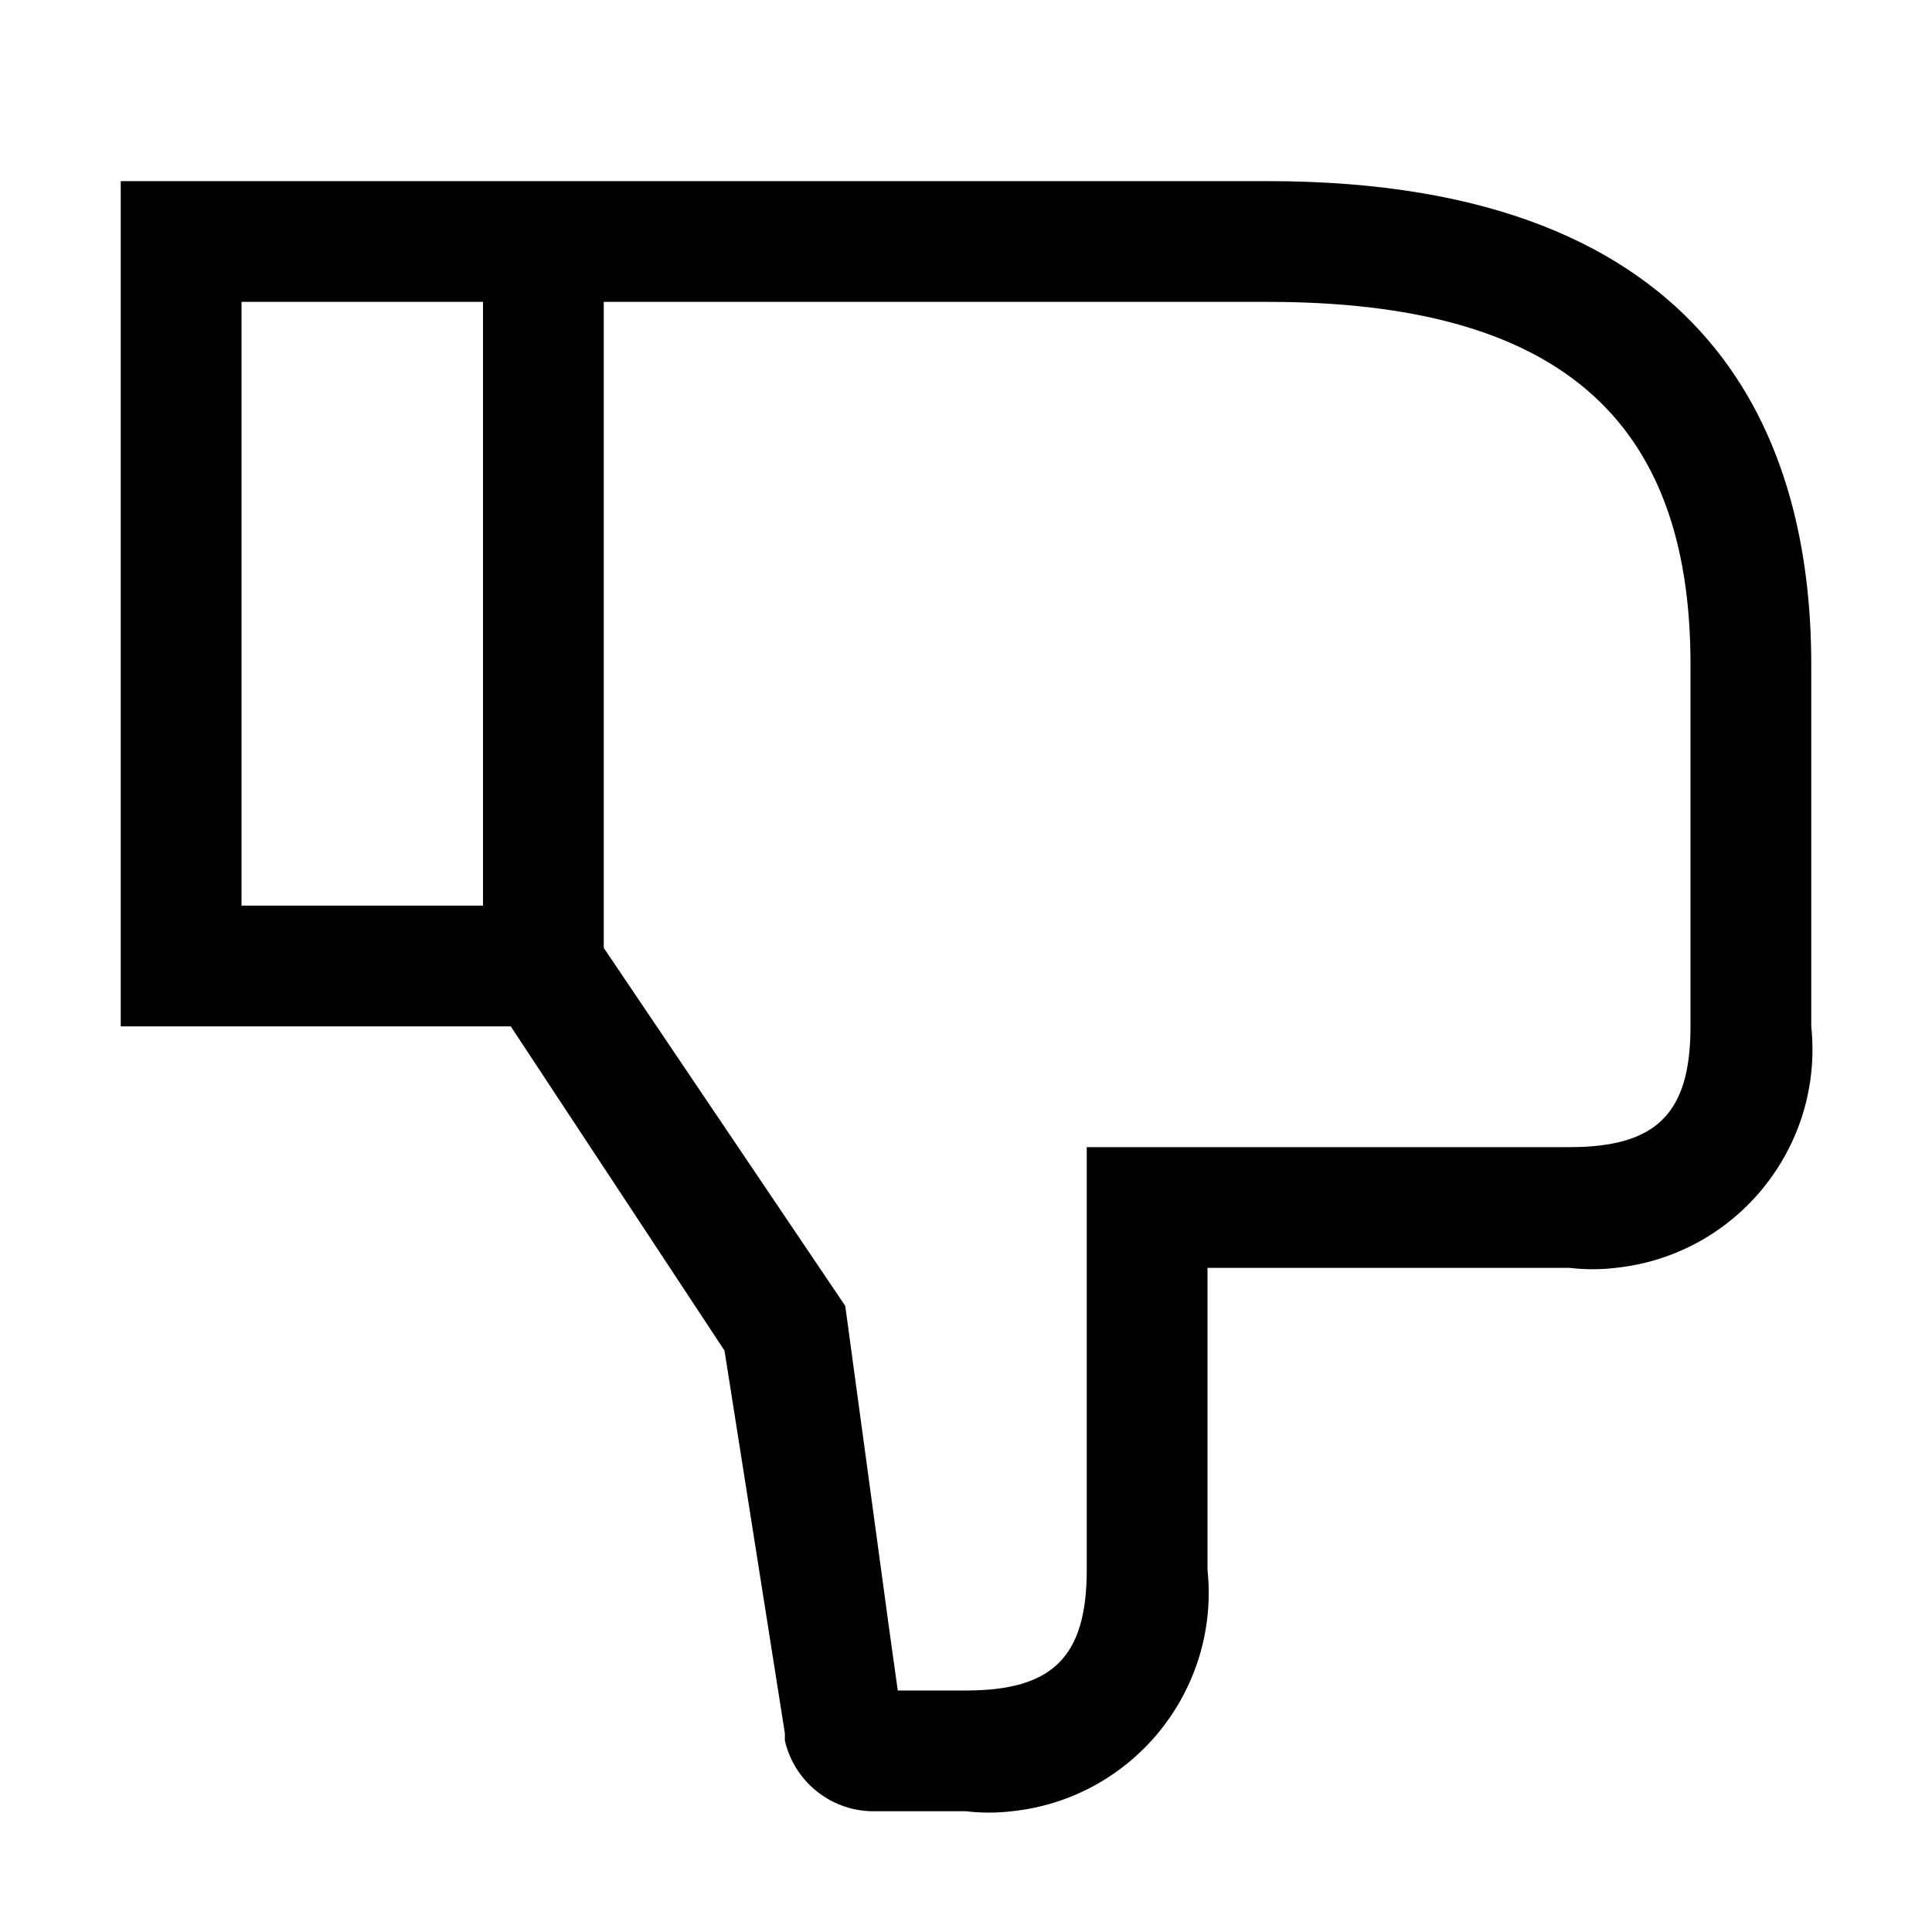
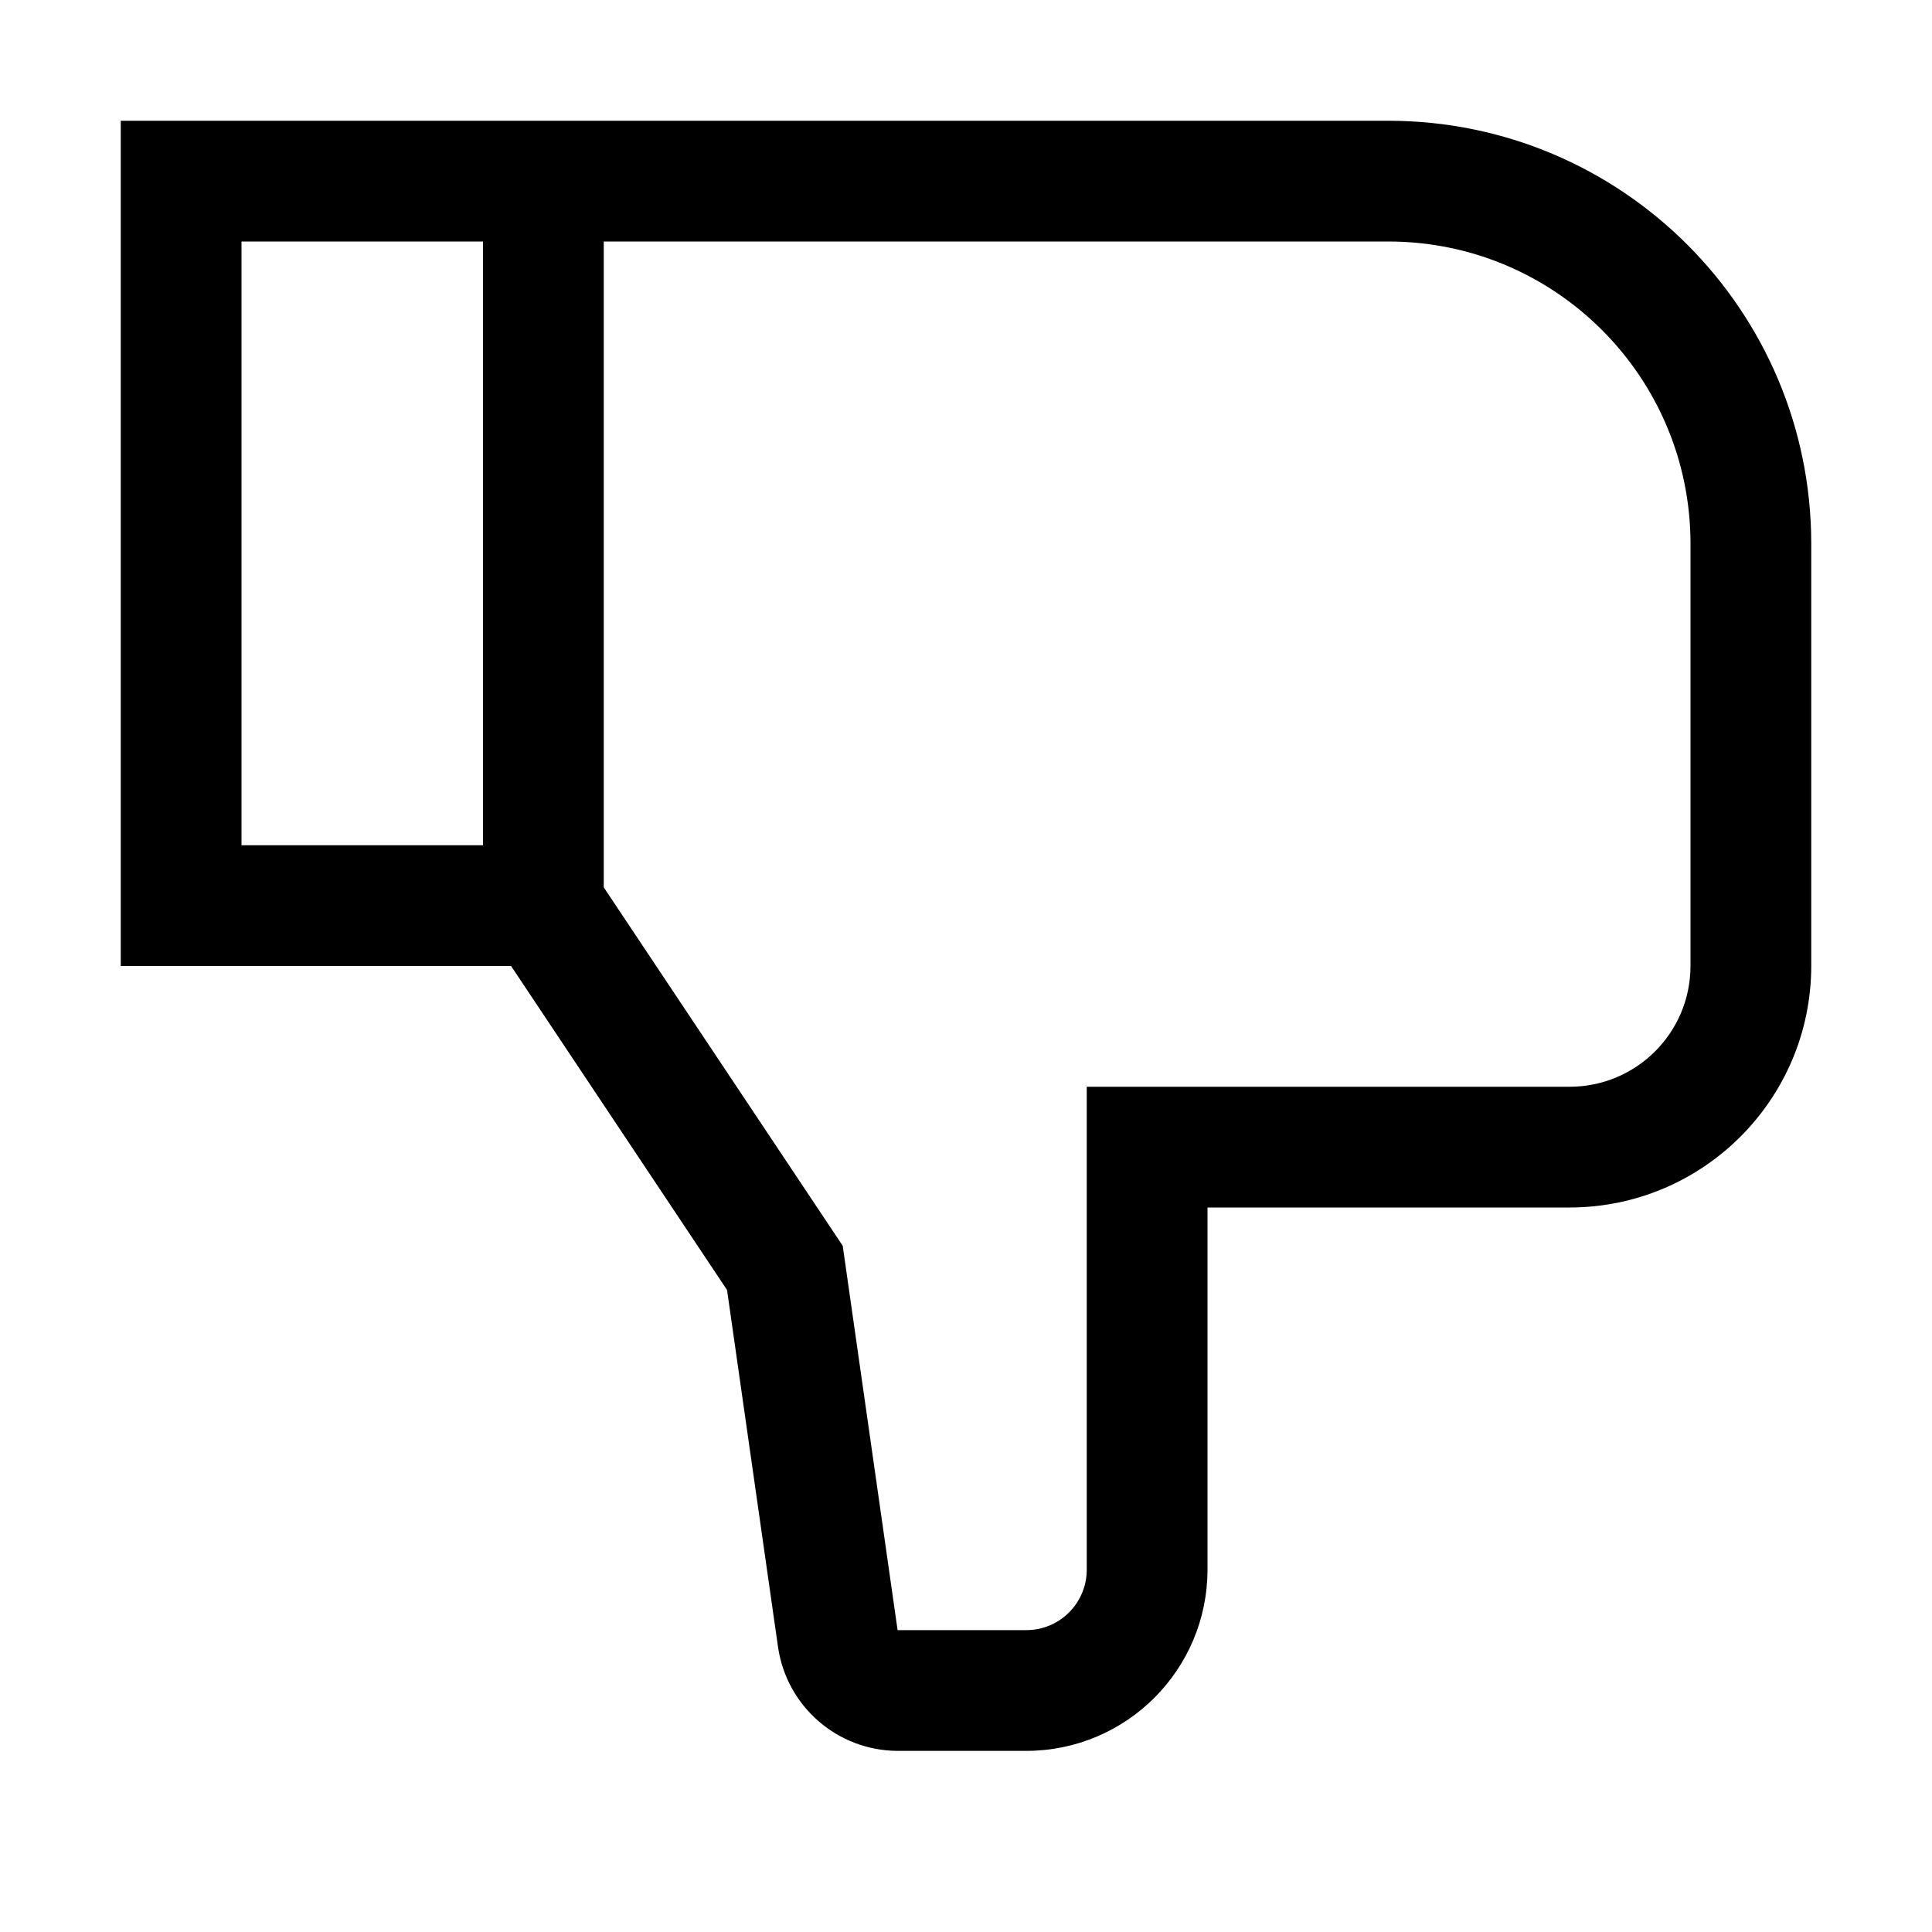
- <svg xmlns="http://www.w3.org/2000/svg" id="icon" viewBox="0 0 32 32">
+ <svg xmlns="http://www.w3.org/2000/svg" id="icon" width="32" height="32" viewBox="0 0 32 32">
  <defs>
-     <style>.cls-1{fill:none;}</style>
+     <style>
+       .cls-1 {
+         fill: none;
+       }
+     </style>
  </defs>
-   <path d="M26.76,21A3.64,3.64,0,0,0,30,17V11c0-3.65-1.56-8-9-8H2V17H8.46L12,22.37,13,28.71v.12A1.51,1.51,0,0,0,14.43,30H16a3.22,3.22,0,0,0,.76,0A3.64,3.64,0,0,0,20,26V21h6A3.22,3.22,0,0,0,26.76,21ZM8,15H4V5H8Zm20,2c0,1.44-.56,2-2,2H18v7c0,1.44-.56,2-2,2H14.87l-.14-1L14,21.63,10,15.7V5H21c4.78,0,7,1.91,7,6Z" />
+   <path d="M30,16V9a7.008,7.008,0,0,0-7-7H2V16H8.465l3.577,5.366.845,5.917A2.009,2.009,0,0,0,14.867,29H17a3.003,3.003,0,0,0,3-3V20h6A4.005,4.005,0,0,0,30,16ZM8,14H4V4H8Zm20,2a2.002,2.002,0,0,1-2,2H18v8a1.001,1.001,0,0,1-1,1H14.867l-.909-6.366L10,14.697V4H23a5.006,5.006,0,0,1,5,5Z" />
  <rect id="_Transparent_Rectangle_" data-name="&lt;Transparent Rectangle&gt;" class="cls-1" width="32" height="32" />
</svg>
